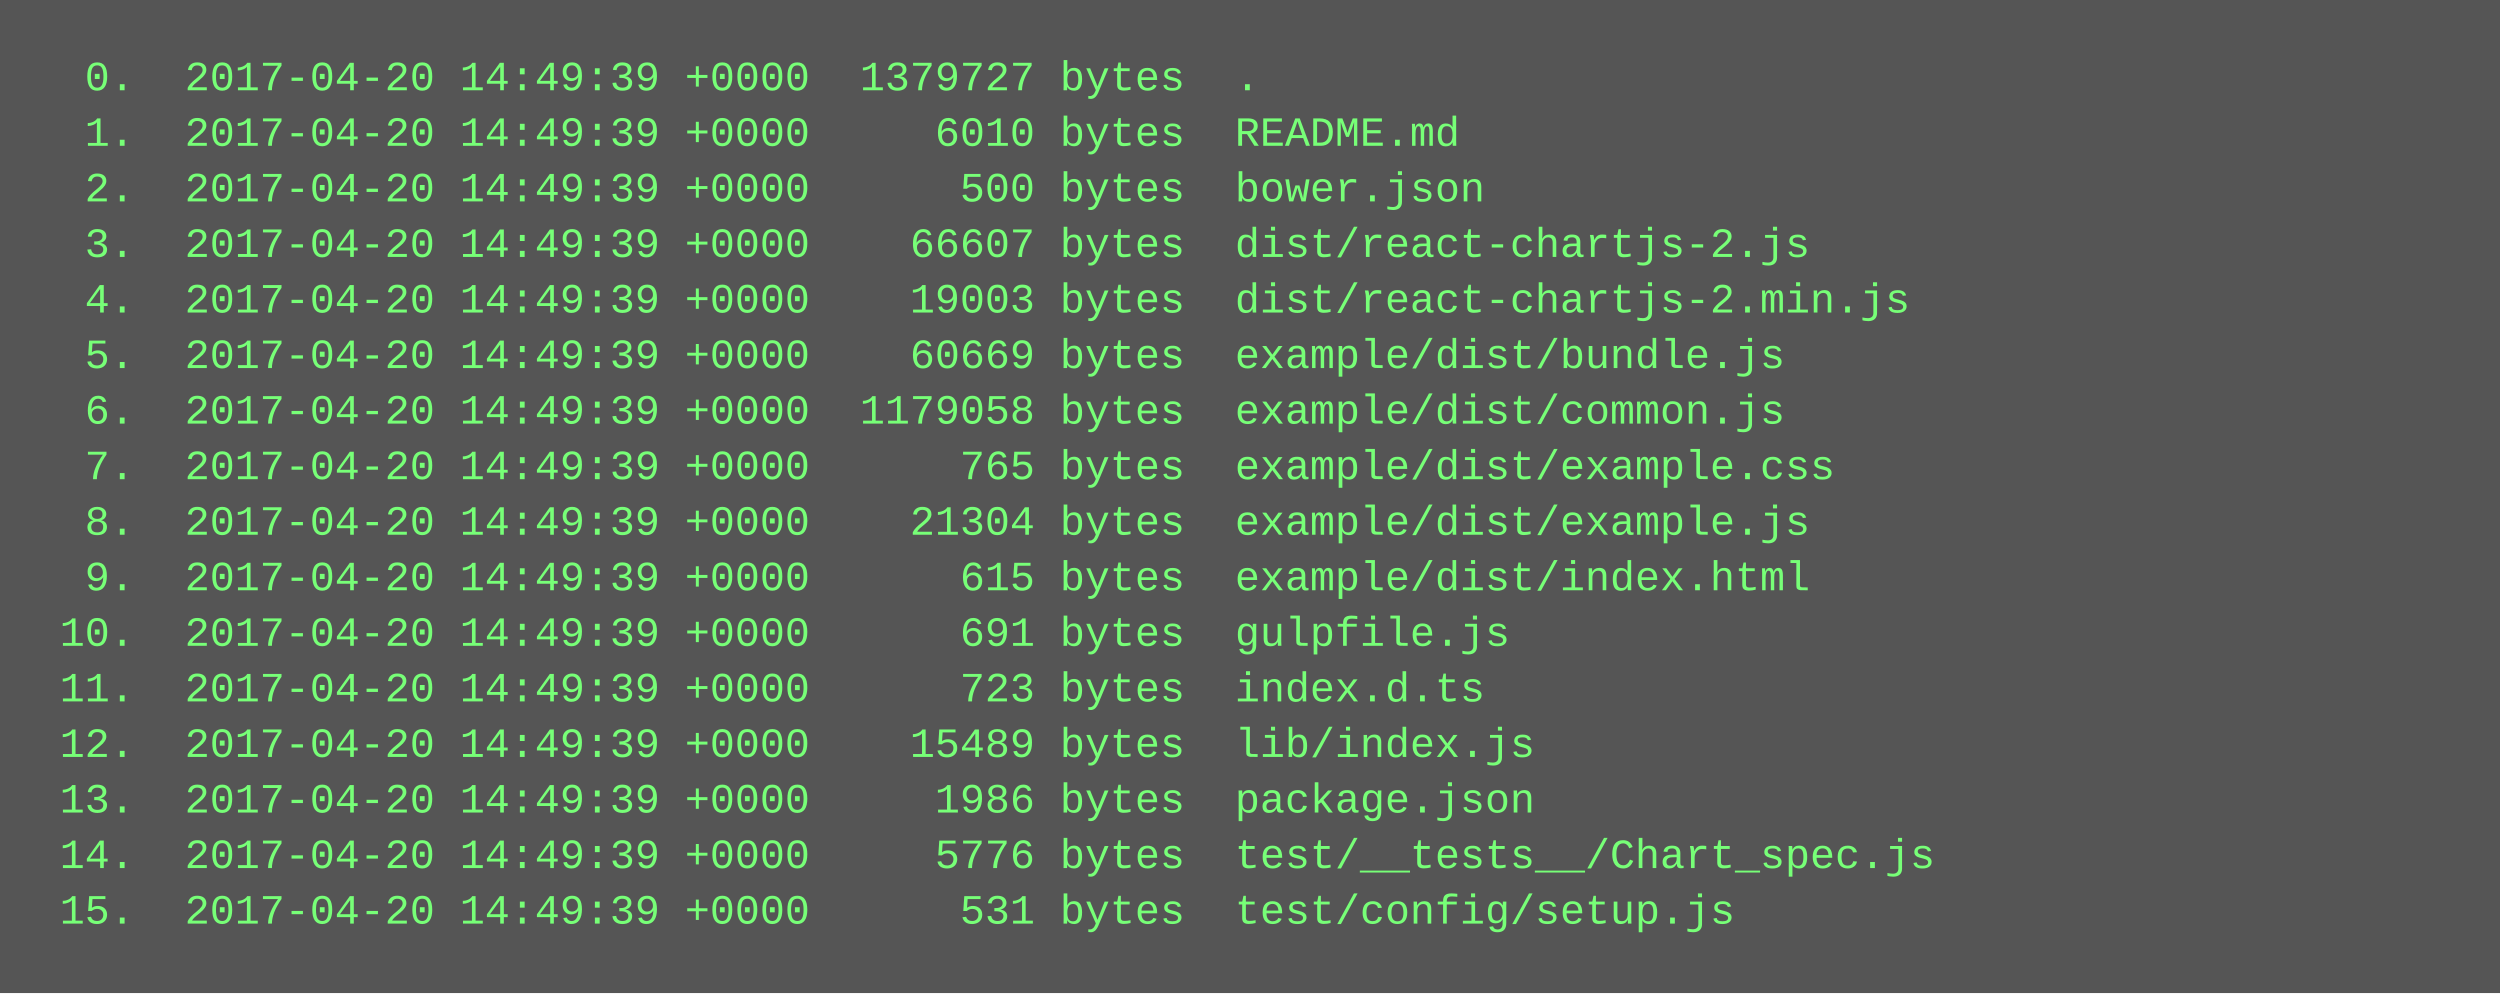
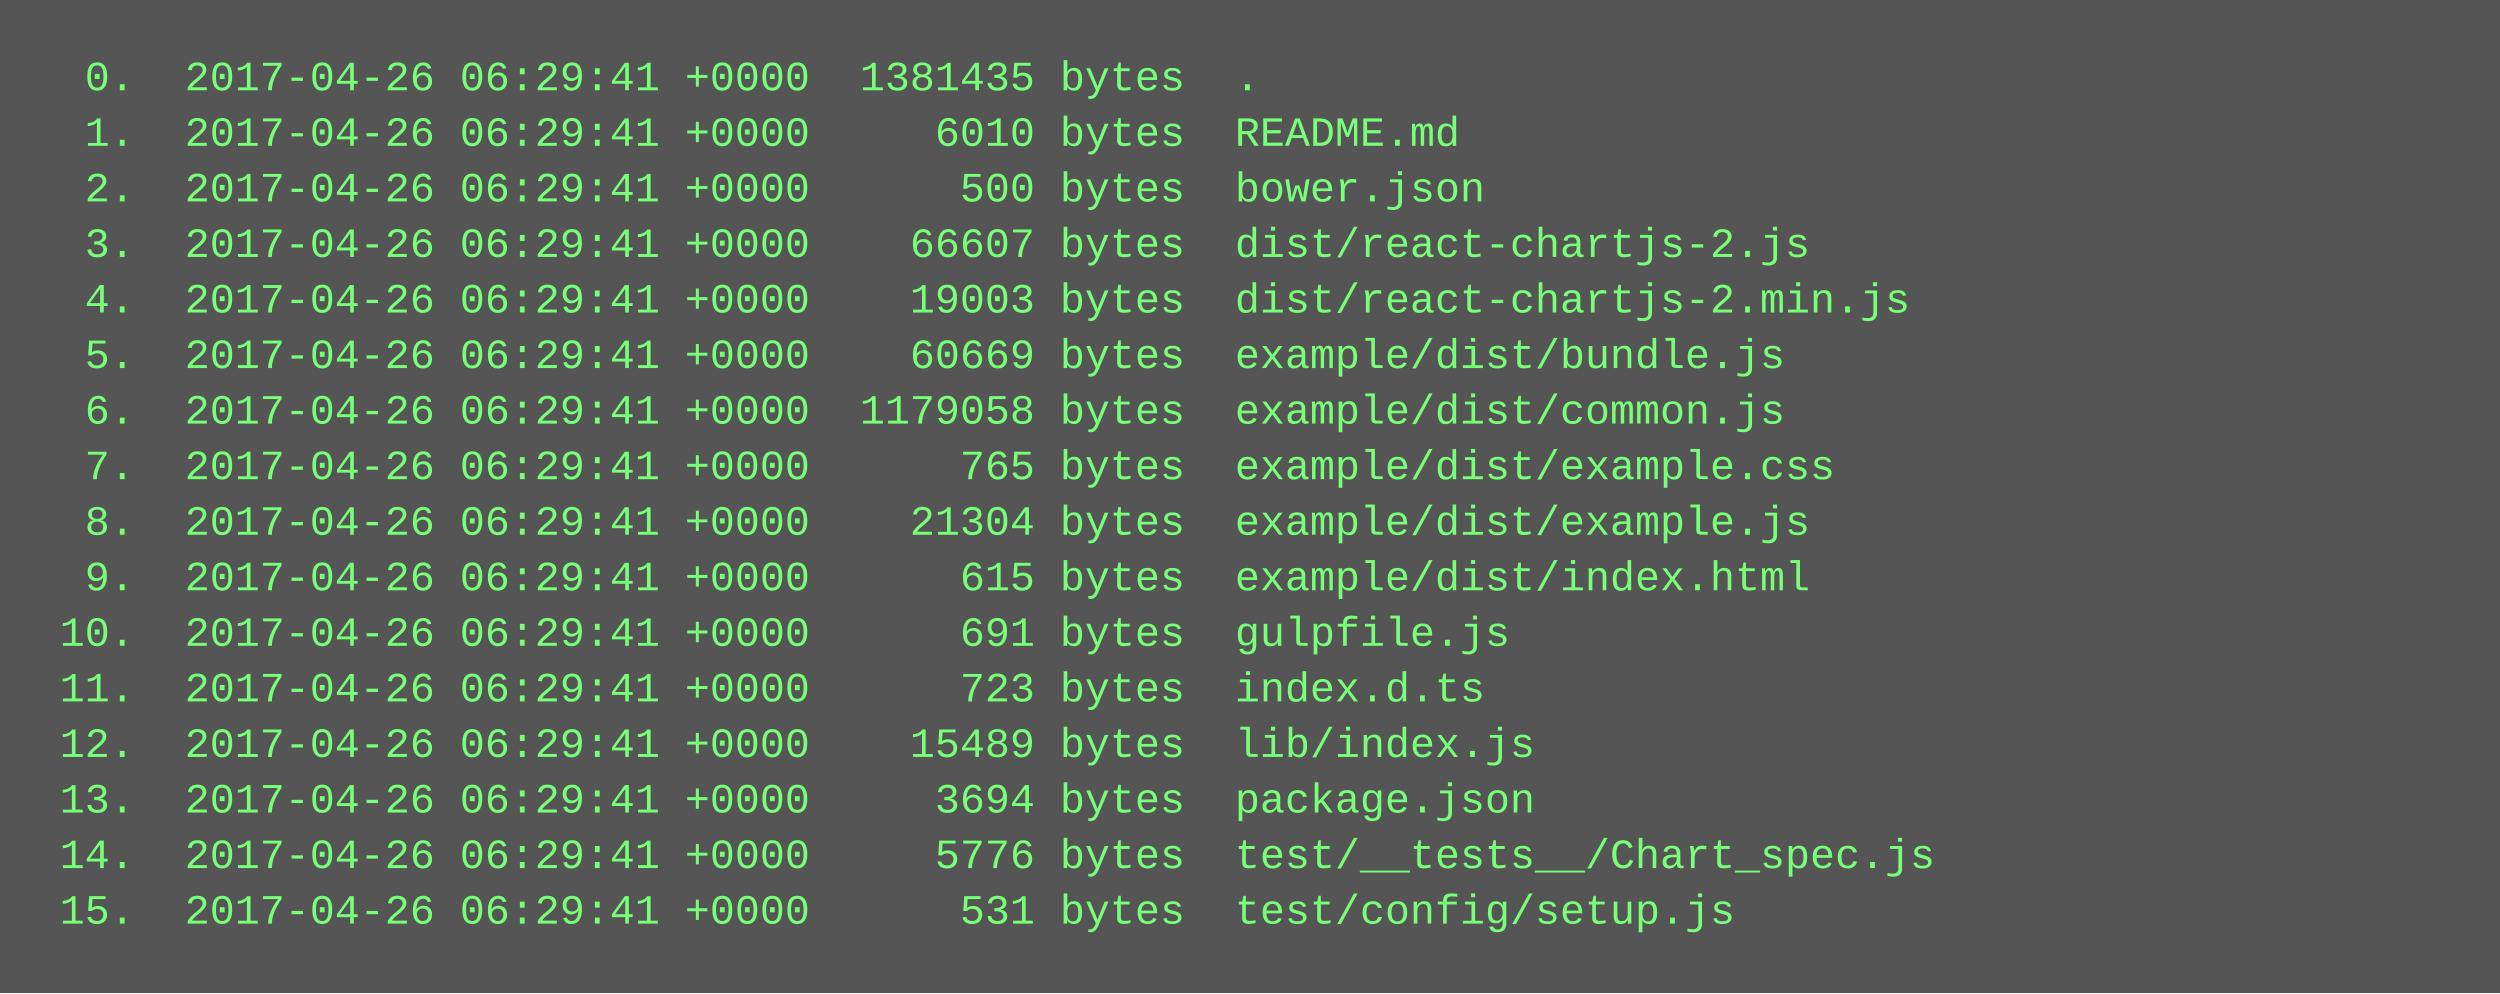
<svg xmlns="http://www.w3.org/2000/svg" height="286" width="720">
  <rect height="286" fill="#555" width="720" />
  <text fill="#7f7" font-family="Courier New" font-size="12" xml:space="preserve">
-     <tspan x="10" y="26">  0.  2017-04-20 14:49:39 +0000  1379727 bytes  .</tspan>
-     <tspan x="10" y="42">  1.  2017-04-20 14:49:39 +0000     6010 bytes  README.md</tspan>
-     <tspan x="10" y="58">  2.  2017-04-20 14:49:39 +0000      500 bytes  bower.json</tspan>
-     <tspan x="10" y="74">  3.  2017-04-20 14:49:39 +0000    66607 bytes  dist/react-chartjs-2.js</tspan>
-     <tspan x="10" y="90">  4.  2017-04-20 14:49:39 +0000    19003 bytes  dist/react-chartjs-2.min.js</tspan>
-     <tspan x="10" y="106">  5.  2017-04-20 14:49:39 +0000    60669 bytes  example/dist/bundle.js</tspan>
-     <tspan x="10" y="122">  6.  2017-04-20 14:49:39 +0000  1179058 bytes  example/dist/common.js</tspan>
-     <tspan x="10" y="138">  7.  2017-04-20 14:49:39 +0000      765 bytes  example/dist/example.css</tspan>
-     <tspan x="10" y="154">  8.  2017-04-20 14:49:39 +0000    21304 bytes  example/dist/example.js</tspan>
-     <tspan x="10" y="170">  9.  2017-04-20 14:49:39 +0000      615 bytes  example/dist/index.html</tspan>
-     <tspan x="10" y="186"> 10.  2017-04-20 14:49:39 +0000      691 bytes  gulpfile.js</tspan>
-     <tspan x="10" y="202"> 11.  2017-04-20 14:49:39 +0000      723 bytes  index.d.ts</tspan>
-     <tspan x="10" y="218"> 12.  2017-04-20 14:49:39 +0000    15489 bytes  lib/index.js</tspan>
-     <tspan x="10" y="234"> 13.  2017-04-20 14:49:39 +0000     1986 bytes  package.json</tspan>
-     <tspan x="10" y="250"> 14.  2017-04-20 14:49:39 +0000     5776 bytes  test/__tests__/Chart_spec.js</tspan>
-     <tspan x="10" y="266"> 15.  2017-04-20 14:49:39 +0000      531 bytes  test/config/setup.js</tspan>
+     <tspan x="10" y="26">  0.  2017-04-26 06:29:41 +0000  1381435 bytes  .</tspan>
+     <tspan x="10" y="42">  1.  2017-04-26 06:29:41 +0000     6010 bytes  README.md</tspan>
+     <tspan x="10" y="58">  2.  2017-04-26 06:29:41 +0000      500 bytes  bower.json</tspan>
+     <tspan x="10" y="74">  3.  2017-04-26 06:29:41 +0000    66607 bytes  dist/react-chartjs-2.js</tspan>
+     <tspan x="10" y="90">  4.  2017-04-26 06:29:41 +0000    19003 bytes  dist/react-chartjs-2.min.js</tspan>
+     <tspan x="10" y="106">  5.  2017-04-26 06:29:41 +0000    60669 bytes  example/dist/bundle.js</tspan>
+     <tspan x="10" y="122">  6.  2017-04-26 06:29:41 +0000  1179058 bytes  example/dist/common.js</tspan>
+     <tspan x="10" y="138">  7.  2017-04-26 06:29:41 +0000      765 bytes  example/dist/example.css</tspan>
+     <tspan x="10" y="154">  8.  2017-04-26 06:29:41 +0000    21304 bytes  example/dist/example.js</tspan>
+     <tspan x="10" y="170">  9.  2017-04-26 06:29:41 +0000      615 bytes  example/dist/index.html</tspan>
+     <tspan x="10" y="186"> 10.  2017-04-26 06:29:41 +0000      691 bytes  gulpfile.js</tspan>
+     <tspan x="10" y="202"> 11.  2017-04-26 06:29:41 +0000      723 bytes  index.d.ts</tspan>
+     <tspan x="10" y="218"> 12.  2017-04-26 06:29:41 +0000    15489 bytes  lib/index.js</tspan>
+     <tspan x="10" y="234"> 13.  2017-04-26 06:29:41 +0000     3694 bytes  package.json</tspan>
+     <tspan x="10" y="250"> 14.  2017-04-26 06:29:41 +0000     5776 bytes  test/__tests__/Chart_spec.js</tspan>
+     <tspan x="10" y="266"> 15.  2017-04-26 06:29:41 +0000      531 bytes  test/config/setup.js</tspan>
  </text>
</svg>
